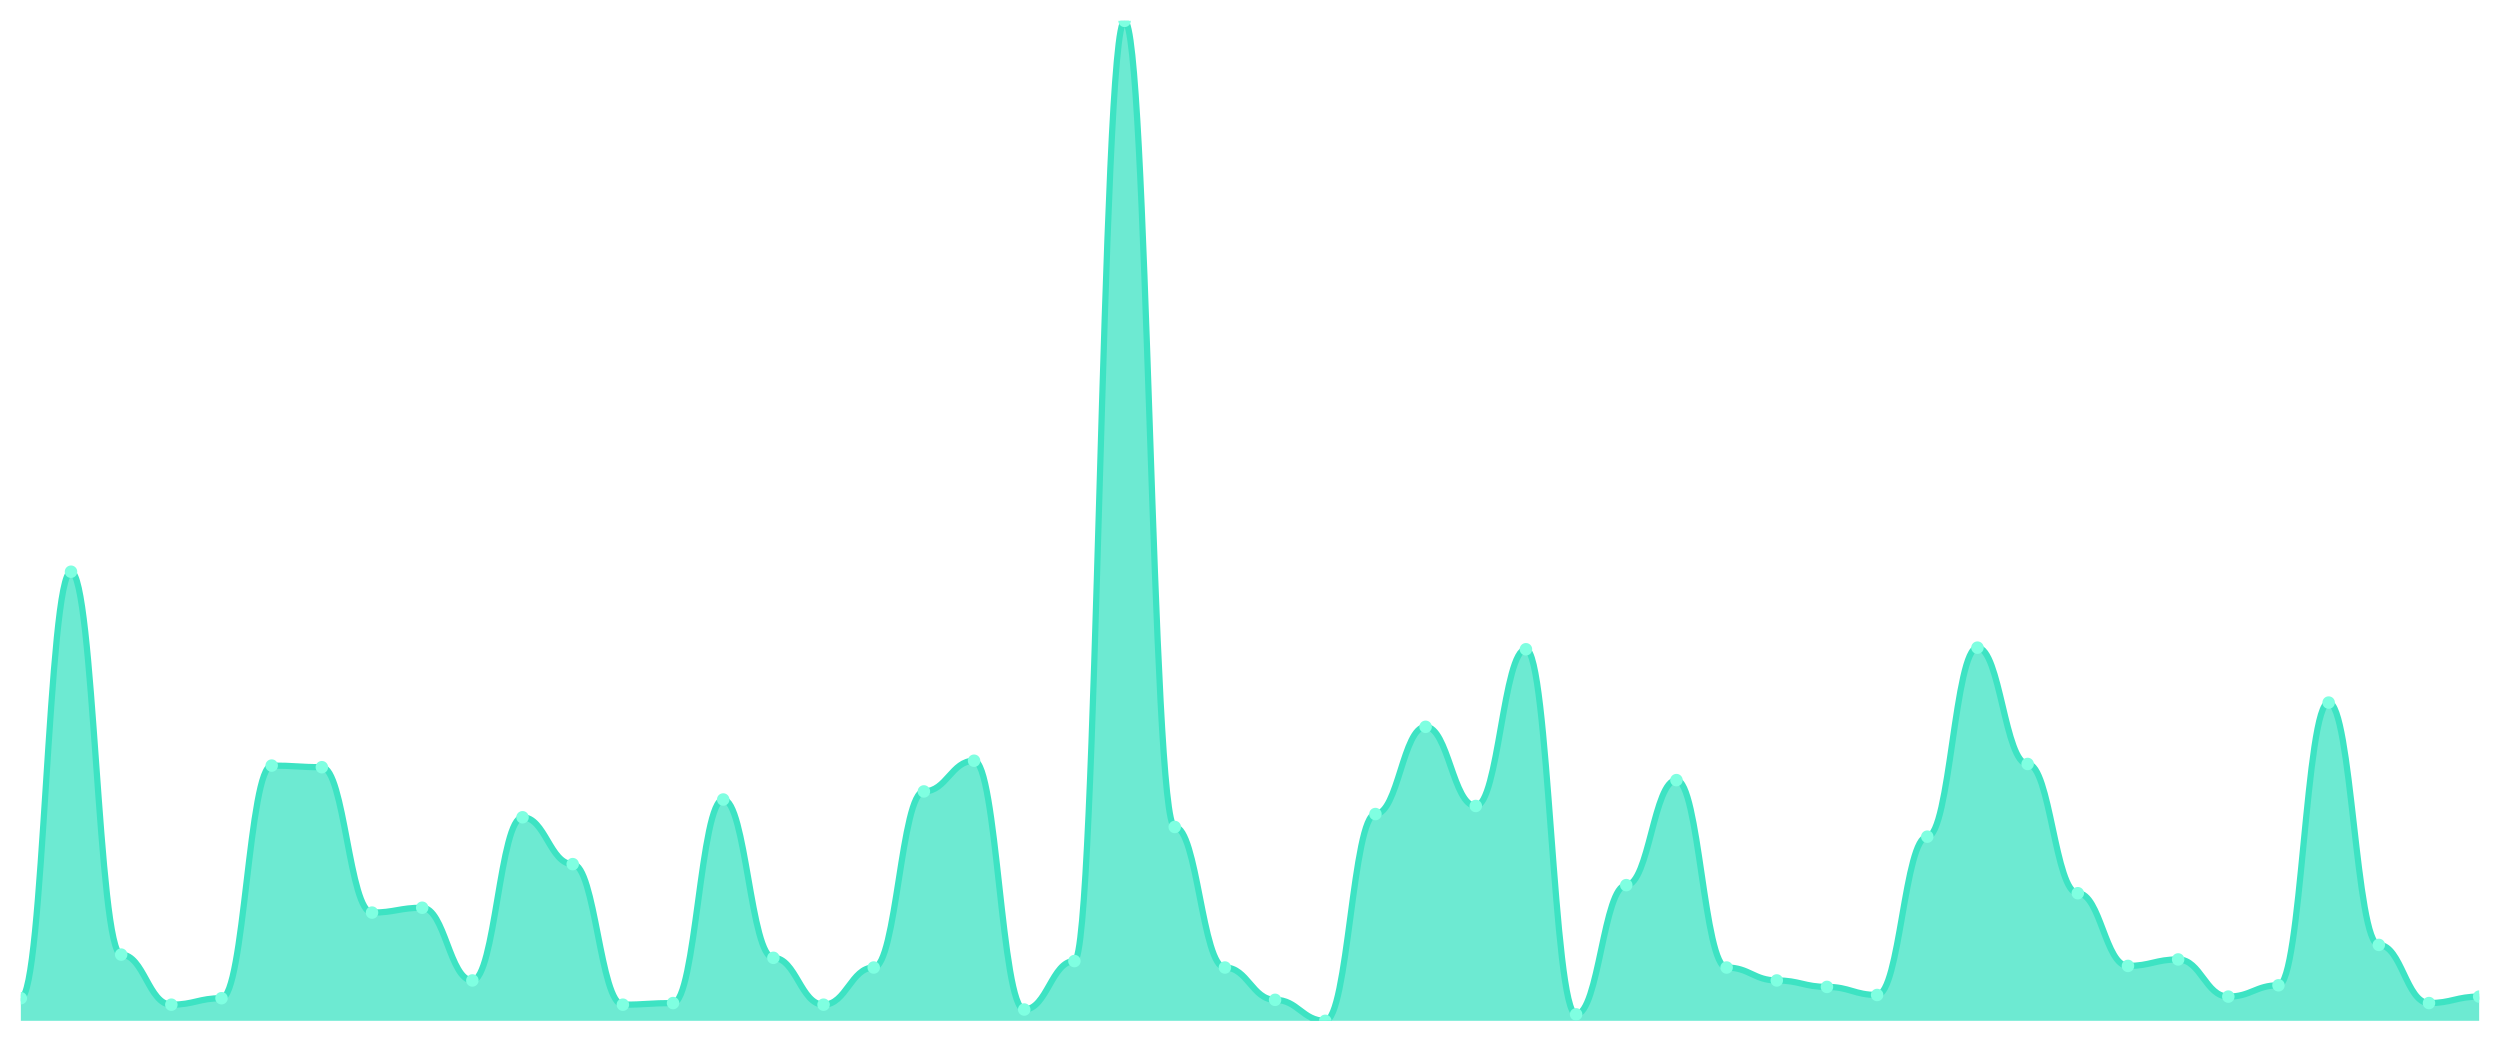
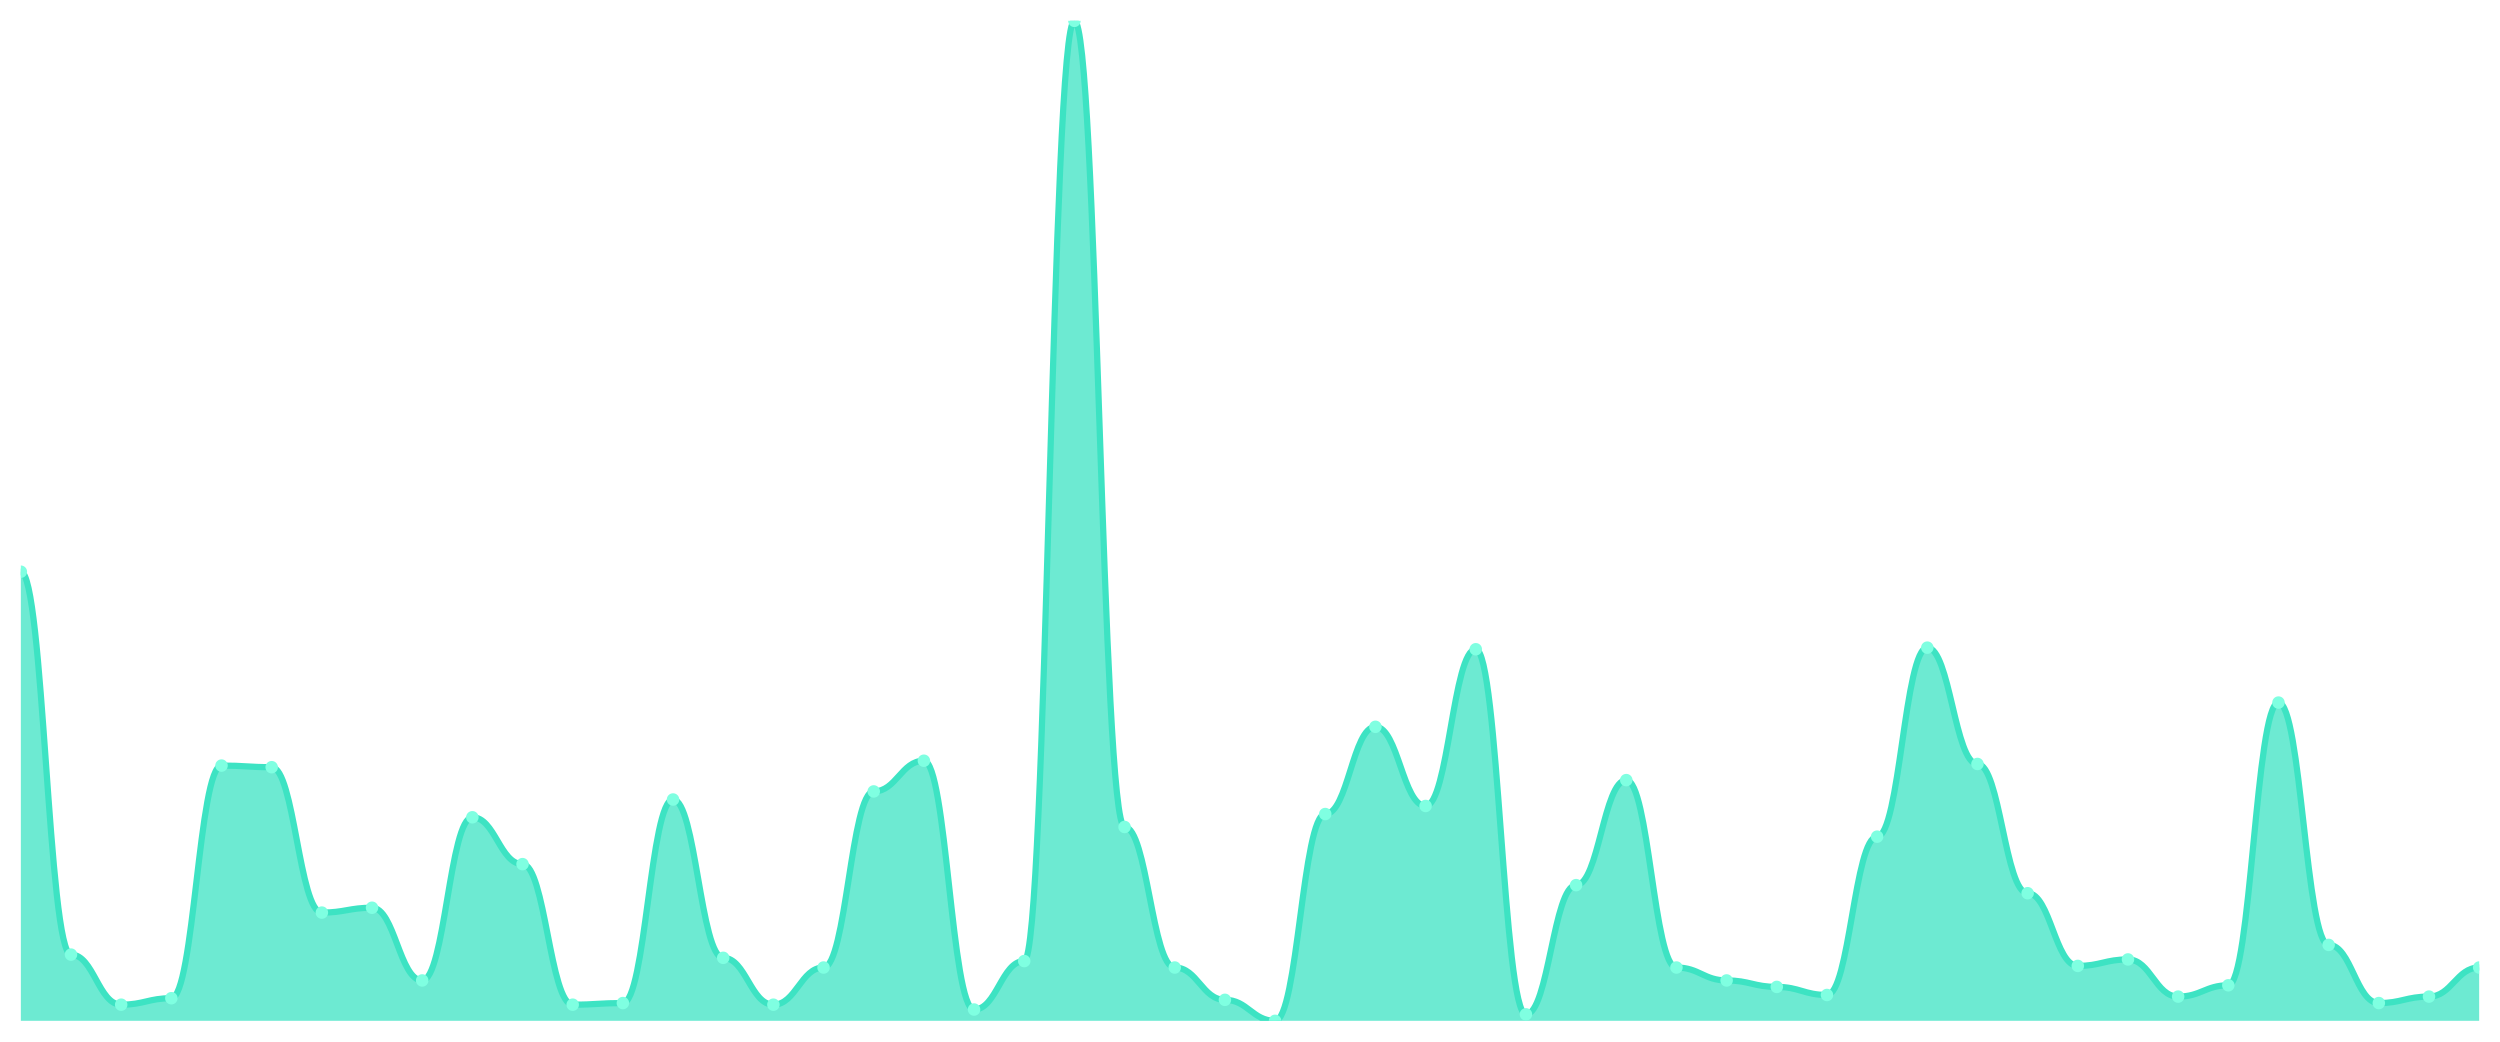
<svg xmlns="http://www.w3.org/2000/svg" viewBox="0 0 1200 500" width="1200" height="500">
  <defs>
    <clipPath id="c">
      <rect x="10" y="10" width="1180" height="480" />
    </clipPath>
  </defs>
  <rect width="1200" height="500" fill="none" />
  <g clip-path="url(#c)">
-     <path d="M 10,490 L 10,479.144 C 20.837,479.144 23.245,274.426 34.082,274.426 C 44.918,274.426 47.327,458.207 58.163,458.207 C 69,458.207 71.408,482.246 82.245,482.246 C 93.082,482.246 95.49,479.144 106.327,479.144 C 117.163,479.144 119.571,367.48 130.408,367.48 C 141.245,367.48 143.653,368.255 154.49,368.255 C 165.327,368.255 167.735,438.045 178.571,438.045 C 189.408,438.045 191.816,435.719 202.653,435.719 C 213.49,435.719 215.898,470.614 226.735,470.614 C 237.571,470.614 239.98,392.294 250.816,392.294 C 261.653,392.294 264.061,414.782 274.898,414.782 C 285.735,414.782 288.143,482.246 298.98,482.246 C 309.816,482.246 312.224,481.47 323.061,481.47 C 333.898,481.47 336.306,383.764 347.143,383.764 C 357.98,383.764 360.388,459.758 371.224,459.758 C 382.061,459.758 384.469,482.246 395.306,482.246 C 406.143,482.246 408.551,464.41 419.388,464.41 C 430.224,464.41 432.633,379.887 443.469,379.887 C 454.306,379.887 456.714,365.153 467.551,365.153 C 478.388,365.153 480.796,484.572 491.633,484.572 C 502.469,484.572 504.878,461.309 515.714,461.309 C 526.551,461.309 528.959,10 539.796,10 C 550.633,10 553.041,396.947 563.878,396.947 C 574.714,396.947 577.122,464.41 587.959,464.41 C 598.796,464.41 601.204,479.919 612.041,479.919 C 622.878,479.919 625.286,490 636.122,490 C 646.959,490 649.367,390.743 660.204,390.743 C 671.041,390.743 673.449,348.869 684.286,348.869 C 695.122,348.869 697.531,386.866 708.367,386.866 C 719.204,386.866 721.612,311.648 732.449,311.648 C 743.286,311.648 745.694,486.898 756.531,486.898 C 767.367,486.898 769.776,424.863 780.612,424.863 C 791.449,424.863 793.857,374.459 804.694,374.459 C 815.531,374.459 817.939,464.41 828.776,464.41 C 839.612,464.41 842.02,470.614 852.857,470.614 C 863.694,470.614 866.102,473.716 876.939,473.716 C 887.776,473.716 890.184,477.593 901.02,477.593 C 911.857,477.593 914.265,401.599 925.102,401.599 C 935.939,401.599 938.347,310.872 949.184,310.872 C 960.02,310.872 962.429,366.704 973.265,366.704 C 984.102,366.704 986.51,428.74 997.347,428.74 C 1008.184,428.74 1010.592,463.635 1021.429,463.635 C 1032.265,463.635 1034.673,460.533 1045.51,460.533 C 1056.347,460.533 1058.755,478.368 1069.592,478.368 C 1080.429,478.368 1082.837,472.94 1093.673,472.94 C 1104.51,472.94 1106.918,337.237 1117.755,337.237 C 1128.592,337.237 1131,453.554 1141.837,453.554 C 1152.673,453.554 1155.082,481.47 1165.918,481.47 C 1176.755,481.47 1179.163,478.368 1190,478.368 L 1190,490 Z" fill="rgba(61,227,195,0.75)" />
-     <path d="M 10,479.144 C 20.837,479.144 23.245,274.426 34.082,274.426 C 44.918,274.426 47.327,458.207 58.163,458.207 C 69,458.207 71.408,482.246 82.245,482.246 C 93.082,482.246 95.49,479.144 106.327,479.144 C 117.163,479.144 119.571,367.48 130.408,367.48 C 141.245,367.48 143.653,368.255 154.49,368.255 C 165.327,368.255 167.735,438.045 178.571,438.045 C 189.408,438.045 191.816,435.719 202.653,435.719 C 213.49,435.719 215.898,470.614 226.735,470.614 C 237.571,470.614 239.98,392.294 250.816,392.294 C 261.653,392.294 264.061,414.782 274.898,414.782 C 285.735,414.782 288.143,482.246 298.98,482.246 C 309.816,482.246 312.224,481.47 323.061,481.47 C 333.898,481.47 336.306,383.764 347.143,383.764 C 357.98,383.764 360.388,459.758 371.224,459.758 C 382.061,459.758 384.469,482.246 395.306,482.246 C 406.143,482.246 408.551,464.41 419.388,464.41 C 430.224,464.41 432.633,379.887 443.469,379.887 C 454.306,379.887 456.714,365.153 467.551,365.153 C 478.388,365.153 480.796,484.572 491.633,484.572 C 502.469,484.572 504.878,461.309 515.714,461.309 C 526.551,461.309 528.959,10 539.796,10 C 550.633,10 553.041,396.947 563.878,396.947 C 574.714,396.947 577.122,464.41 587.959,464.41 C 598.796,464.41 601.204,479.919 612.041,479.919 C 622.878,479.919 625.286,490 636.122,490 C 646.959,490 649.367,390.743 660.204,390.743 C 671.041,390.743 673.449,348.869 684.286,348.869 C 695.122,348.869 697.531,386.866 708.367,386.866 C 719.204,386.866 721.612,311.648 732.449,311.648 C 743.286,311.648 745.694,486.898 756.531,486.898 C 767.367,486.898 769.776,424.863 780.612,424.863 C 791.449,424.863 793.857,374.459 804.694,374.459 C 815.531,374.459 817.939,464.41 828.776,464.41 C 839.612,464.41 842.02,470.614 852.857,470.614 C 863.694,470.614 866.102,473.716 876.939,473.716 C 887.776,473.716 890.184,477.593 901.02,477.593 C 911.857,477.593 914.265,401.599 925.102,401.599 C 935.939,401.599 938.347,310.872 949.184,310.872 C 960.02,310.872 962.429,366.704 973.265,366.704 C 984.102,366.704 986.51,428.74 997.347,428.74 C 1008.184,428.74 1010.592,463.635 1021.429,463.635 C 1032.265,463.635 1034.673,460.533 1045.51,460.533 C 1056.347,460.533 1058.755,478.368 1069.592,478.368 C 1080.429,478.368 1082.837,472.94 1093.673,472.94 C 1104.51,472.94 1106.918,337.237 1117.755,337.237 C 1128.592,337.237 1131,453.554 1141.837,453.554 C 1152.673,453.554 1155.082,481.47 1165.918,481.47 C 1176.755,481.47 1179.163,478.368 1190,478.368" fill="none" stroke="#3de3c3" stroke-width="3" stroke-linecap="round" stroke-linejoin="round" />
-     <circle cx="10" cy="479.144" r="3" fill="#7fffe1" />
-     <circle cx="34.082" cy="274.426" r="3" fill="#7fffe1" />
-     <circle cx="58.163" cy="458.207" r="3" fill="#7fffe1" />
-     <circle cx="82.245" cy="482.246" r="3" fill="#7fffe1" />
-     <circle cx="106.327" cy="479.144" r="3" fill="#7fffe1" />
-     <circle cx="130.408" cy="367.48" r="3" fill="#7fffe1" />
-     <circle cx="154.49" cy="368.255" r="3" fill="#7fffe1" />
-     <circle cx="178.571" cy="438.045" r="3" fill="#7fffe1" />
-     <circle cx="202.653" cy="435.719" r="3" fill="#7fffe1" />
-     <circle cx="226.735" cy="470.614" r="3" fill="#7fffe1" />
-     <circle cx="250.816" cy="392.294" r="3" fill="#7fffe1" />
-     <circle cx="274.898" cy="414.782" r="3" fill="#7fffe1" />
-     <circle cx="298.98" cy="482.246" r="3" fill="#7fffe1" />
-     <circle cx="323.061" cy="481.47" r="3" fill="#7fffe1" />
-     <circle cx="347.143" cy="383.764" r="3" fill="#7fffe1" />
-     <circle cx="371.224" cy="459.758" r="3" fill="#7fffe1" />
-     <circle cx="395.306" cy="482.246" r="3" fill="#7fffe1" />
-     <circle cx="419.388" cy="464.41" r="3" fill="#7fffe1" />
-     <circle cx="443.469" cy="379.887" r="3" fill="#7fffe1" />
-     <circle cx="467.551" cy="365.153" r="3" fill="#7fffe1" />
-     <circle cx="491.633" cy="484.572" r="3" fill="#7fffe1" />
-     <circle cx="515.714" cy="461.309" r="3" fill="#7fffe1" />
-     <circle cx="539.796" cy="10" r="3" fill="#7fffe1" />
-     <circle cx="563.878" cy="396.947" r="3" fill="#7fffe1" />
-     <circle cx="587.959" cy="464.41" r="3" fill="#7fffe1" />
-     <circle cx="612.041" cy="479.919" r="3" fill="#7fffe1" />
-     <circle cx="636.122" cy="490" r="3" fill="#7fffe1" />
-     <circle cx="660.204" cy="390.743" r="3" fill="#7fffe1" />
-     <circle cx="684.286" cy="348.869" r="3" fill="#7fffe1" />
-     <circle cx="708.367" cy="386.866" r="3" fill="#7fffe1" />
-     <circle cx="732.449" cy="311.648" r="3" fill="#7fffe1" />
-     <circle cx="756.531" cy="486.898" r="3" fill="#7fffe1" />
-     <circle cx="780.612" cy="424.863" r="3" fill="#7fffe1" />
-     <circle cx="804.694" cy="374.459" r="3" fill="#7fffe1" />
-     <circle cx="828.776" cy="464.41" r="3" fill="#7fffe1" />
-     <circle cx="852.857" cy="470.614" r="3" fill="#7fffe1" />
-     <circle cx="876.939" cy="473.716" r="3" fill="#7fffe1" />
-     <circle cx="901.02" cy="477.593" r="3" fill="#7fffe1" />
-     <circle cx="925.102" cy="401.599" r="3" fill="#7fffe1" />
-     <circle cx="949.184" cy="310.872" r="3" fill="#7fffe1" />
-     <circle cx="973.265" cy="366.704" r="3" fill="#7fffe1" />
-     <circle cx="997.347" cy="428.74" r="3" fill="#7fffe1" />
-     <circle cx="1021.429" cy="463.635" r="3" fill="#7fffe1" />
-     <circle cx="1045.51" cy="460.533" r="3" fill="#7fffe1" />
-     <circle cx="1069.592" cy="478.368" r="3" fill="#7fffe1" />
-     <circle cx="1093.673" cy="472.94" r="3" fill="#7fffe1" />
-     <circle cx="1117.755" cy="337.237" r="3" fill="#7fffe1" />
-     <circle cx="1141.837" cy="453.554" r="3" fill="#7fffe1" />
-     <circle cx="1165.918" cy="481.47" r="3" fill="#7fffe1" />
-     <circle cx="1190" cy="478.368" r="3" fill="#7fffe1" />
+     <path d="M 10,490 L 10,274.426 C 20.837,274.426 23.245,458.207 34.082,458.207 C 44.918,458.207 47.327,482.246 58.163,482.246 C 69,482.246 71.408,479.144 82.245,479.144 C 93.082,479.144 95.49,367.48 106.327,367.48 C 117.163,367.48 119.571,368.255 130.408,368.255 C 141.245,368.255 143.653,438.045 154.49,438.045 C 165.327,438.045 167.735,435.719 178.571,435.719 C 189.408,435.719 191.816,470.614 202.653,470.614 C 213.49,470.614 215.898,392.294 226.735,392.294 C 237.571,392.294 239.98,414.782 250.816,414.782 C 261.653,414.782 264.061,482.246 274.898,482.246 C 285.735,482.246 288.143,481.47 298.98,481.47 C 309.816,481.47 312.224,383.764 323.061,383.764 C 333.898,383.764 336.306,459.758 347.143,459.758 C 357.98,459.758 360.388,482.246 371.224,482.246 C 382.061,482.246 384.469,464.41 395.306,464.41 C 406.143,464.41 408.551,379.887 419.388,379.887 C 430.224,379.887 432.633,365.153 443.469,365.153 C 454.306,365.153 456.714,484.572 467.551,484.572 C 478.388,484.572 480.796,461.309 491.633,461.309 C 502.469,461.309 504.878,10 515.714,10 C 526.551,10 528.959,396.947 539.796,396.947 C 550.633,396.947 553.041,464.41 563.878,464.41 C 574.714,464.41 577.122,479.919 587.959,479.919 C 598.796,479.919 601.204,490 612.041,490 C 622.878,490 625.286,390.743 636.122,390.743 C 646.959,390.743 649.367,348.869 660.204,348.869 C 671.041,348.869 673.449,386.866 684.286,386.866 C 695.122,386.866 697.531,311.648 708.367,311.648 C 719.204,311.648 721.612,486.898 732.449,486.898 C 743.286,486.898 745.694,424.863 756.531,424.863 C 767.367,424.863 769.776,374.459 780.612,374.459 C 791.449,374.459 793.857,464.41 804.694,464.41 C 815.531,464.41 817.939,470.614 828.776,470.614 C 839.612,470.614 842.02,473.716 852.857,473.716 C 863.694,473.716 866.102,477.593 876.939,477.593 C 887.776,477.593 890.184,401.599 901.02,401.599 C 911.857,401.599 914.265,310.872 925.102,310.872 C 935.939,310.872 938.347,366.704 949.184,366.704 C 960.02,366.704 962.429,428.74 973.265,428.74 C 984.102,428.74 986.51,463.635 997.347,463.635 C 1008.184,463.635 1010.592,460.533 1021.429,460.533 C 1032.265,460.533 1034.673,478.368 1045.51,478.368 C 1056.347,478.368 1058.755,472.94 1069.592,472.94 C 1080.429,472.94 1082.837,337.237 1093.673,337.237 C 1104.51,337.237 1106.918,453.554 1117.755,453.554 C 1128.592,453.554 1131,481.47 1141.837,481.47 C 1152.673,481.47 1155.082,478.368 1165.918,478.368 C 1176.755,478.368 1179.163,464.41 1190,464.41 L 1190,490 Z" fill="rgba(61,227,195,0.75)" />
+     <path d="M 10,274.426 C 20.837,274.426 23.245,458.207 34.082,458.207 C 44.918,458.207 47.327,482.246 58.163,482.246 C 69,482.246 71.408,479.144 82.245,479.144 C 93.082,479.144 95.49,367.48 106.327,367.48 C 117.163,367.48 119.571,368.255 130.408,368.255 C 141.245,368.255 143.653,438.045 154.49,438.045 C 165.327,438.045 167.735,435.719 178.571,435.719 C 189.408,435.719 191.816,470.614 202.653,470.614 C 213.49,470.614 215.898,392.294 226.735,392.294 C 237.571,392.294 239.98,414.782 250.816,414.782 C 261.653,414.782 264.061,482.246 274.898,482.246 C 285.735,482.246 288.143,481.47 298.98,481.47 C 309.816,481.47 312.224,383.764 323.061,383.764 C 333.898,383.764 336.306,459.758 347.143,459.758 C 357.98,459.758 360.388,482.246 371.224,482.246 C 382.061,482.246 384.469,464.41 395.306,464.41 C 406.143,464.41 408.551,379.887 419.388,379.887 C 430.224,379.887 432.633,365.153 443.469,365.153 C 454.306,365.153 456.714,484.572 467.551,484.572 C 478.388,484.572 480.796,461.309 491.633,461.309 C 502.469,461.309 504.878,10 515.714,10 C 526.551,10 528.959,396.947 539.796,396.947 C 550.633,396.947 553.041,464.41 563.878,464.41 C 574.714,464.41 577.122,479.919 587.959,479.919 C 598.796,479.919 601.204,490 612.041,490 C 622.878,490 625.286,390.743 636.122,390.743 C 646.959,390.743 649.367,348.869 660.204,348.869 C 671.041,348.869 673.449,386.866 684.286,386.866 C 695.122,386.866 697.531,311.648 708.367,311.648 C 719.204,311.648 721.612,486.898 732.449,486.898 C 743.286,486.898 745.694,424.863 756.531,424.863 C 767.367,424.863 769.776,374.459 780.612,374.459 C 791.449,374.459 793.857,464.41 804.694,464.41 C 815.531,464.41 817.939,470.614 828.776,470.614 C 839.612,470.614 842.02,473.716 852.857,473.716 C 863.694,473.716 866.102,477.593 876.939,477.593 C 887.776,477.593 890.184,401.599 901.02,401.599 C 911.857,401.599 914.265,310.872 925.102,310.872 C 935.939,310.872 938.347,366.704 949.184,366.704 C 960.02,366.704 962.429,428.74 973.265,428.74 C 984.102,428.74 986.51,463.635 997.347,463.635 C 1008.184,463.635 1010.592,460.533 1021.429,460.533 C 1032.265,460.533 1034.673,478.368 1045.51,478.368 C 1056.347,478.368 1058.755,472.94 1069.592,472.94 C 1080.429,472.94 1082.837,337.237 1093.673,337.237 C 1104.51,337.237 1106.918,453.554 1117.755,453.554 C 1128.592,453.554 1131,481.47 1141.837,481.47 C 1152.673,481.47 1155.082,478.368 1165.918,478.368 C 1176.755,478.368 1179.163,464.41 1190,464.41" fill="none" stroke="#3de3c3" stroke-width="3" stroke-linecap="round" stroke-linejoin="round" />
+     <circle cx="10" cy="274.426" r="3" fill="#7fffe1" />
+     <circle cx="34.082" cy="458.207" r="3" fill="#7fffe1" />
+     <circle cx="58.163" cy="482.246" r="3" fill="#7fffe1" />
+     <circle cx="82.245" cy="479.144" r="3" fill="#7fffe1" />
+     <circle cx="106.327" cy="367.48" r="3" fill="#7fffe1" />
+     <circle cx="130.408" cy="368.255" r="3" fill="#7fffe1" />
+     <circle cx="154.49" cy="438.045" r="3" fill="#7fffe1" />
+     <circle cx="178.571" cy="435.719" r="3" fill="#7fffe1" />
+     <circle cx="202.653" cy="470.614" r="3" fill="#7fffe1" />
+     <circle cx="226.735" cy="392.294" r="3" fill="#7fffe1" />
+     <circle cx="250.816" cy="414.782" r="3" fill="#7fffe1" />
+     <circle cx="274.898" cy="482.246" r="3" fill="#7fffe1" />
+     <circle cx="298.98" cy="481.47" r="3" fill="#7fffe1" />
+     <circle cx="323.061" cy="383.764" r="3" fill="#7fffe1" />
+     <circle cx="347.143" cy="459.758" r="3" fill="#7fffe1" />
+     <circle cx="371.224" cy="482.246" r="3" fill="#7fffe1" />
+     <circle cx="395.306" cy="464.41" r="3" fill="#7fffe1" />
+     <circle cx="419.388" cy="379.887" r="3" fill="#7fffe1" />
+     <circle cx="443.469" cy="365.153" r="3" fill="#7fffe1" />
+     <circle cx="467.551" cy="484.572" r="3" fill="#7fffe1" />
+     <circle cx="491.633" cy="461.309" r="3" fill="#7fffe1" />
+     <circle cx="515.714" cy="10" r="3" fill="#7fffe1" />
+     <circle cx="539.796" cy="396.947" r="3" fill="#7fffe1" />
+     <circle cx="563.878" cy="464.41" r="3" fill="#7fffe1" />
+     <circle cx="587.959" cy="479.919" r="3" fill="#7fffe1" />
+     <circle cx="612.041" cy="490" r="3" fill="#7fffe1" />
+     <circle cx="636.122" cy="390.743" r="3" fill="#7fffe1" />
+     <circle cx="660.204" cy="348.869" r="3" fill="#7fffe1" />
+     <circle cx="684.286" cy="386.866" r="3" fill="#7fffe1" />
+     <circle cx="708.367" cy="311.648" r="3" fill="#7fffe1" />
+     <circle cx="732.449" cy="486.898" r="3" fill="#7fffe1" />
+     <circle cx="756.531" cy="424.863" r="3" fill="#7fffe1" />
+     <circle cx="780.612" cy="374.459" r="3" fill="#7fffe1" />
+     <circle cx="804.694" cy="464.41" r="3" fill="#7fffe1" />
+     <circle cx="828.776" cy="470.614" r="3" fill="#7fffe1" />
+     <circle cx="852.857" cy="473.716" r="3" fill="#7fffe1" />
+     <circle cx="876.939" cy="477.593" r="3" fill="#7fffe1" />
+     <circle cx="901.02" cy="401.599" r="3" fill="#7fffe1" />
+     <circle cx="925.102" cy="310.872" r="3" fill="#7fffe1" />
+     <circle cx="949.184" cy="366.704" r="3" fill="#7fffe1" />
+     <circle cx="973.265" cy="428.74" r="3" fill="#7fffe1" />
+     <circle cx="997.347" cy="463.635" r="3" fill="#7fffe1" />
+     <circle cx="1021.429" cy="460.533" r="3" fill="#7fffe1" />
+     <circle cx="1045.51" cy="478.368" r="3" fill="#7fffe1" />
+     <circle cx="1069.592" cy="472.94" r="3" fill="#7fffe1" />
+     <circle cx="1093.673" cy="337.237" r="3" fill="#7fffe1" />
+     <circle cx="1117.755" cy="453.554" r="3" fill="#7fffe1" />
+     <circle cx="1141.837" cy="481.47" r="3" fill="#7fffe1" />
+     <circle cx="1165.918" cy="478.368" r="3" fill="#7fffe1" />
+     <circle cx="1190" cy="464.41" r="3" fill="#7fffe1" />
  </g>
</svg>
